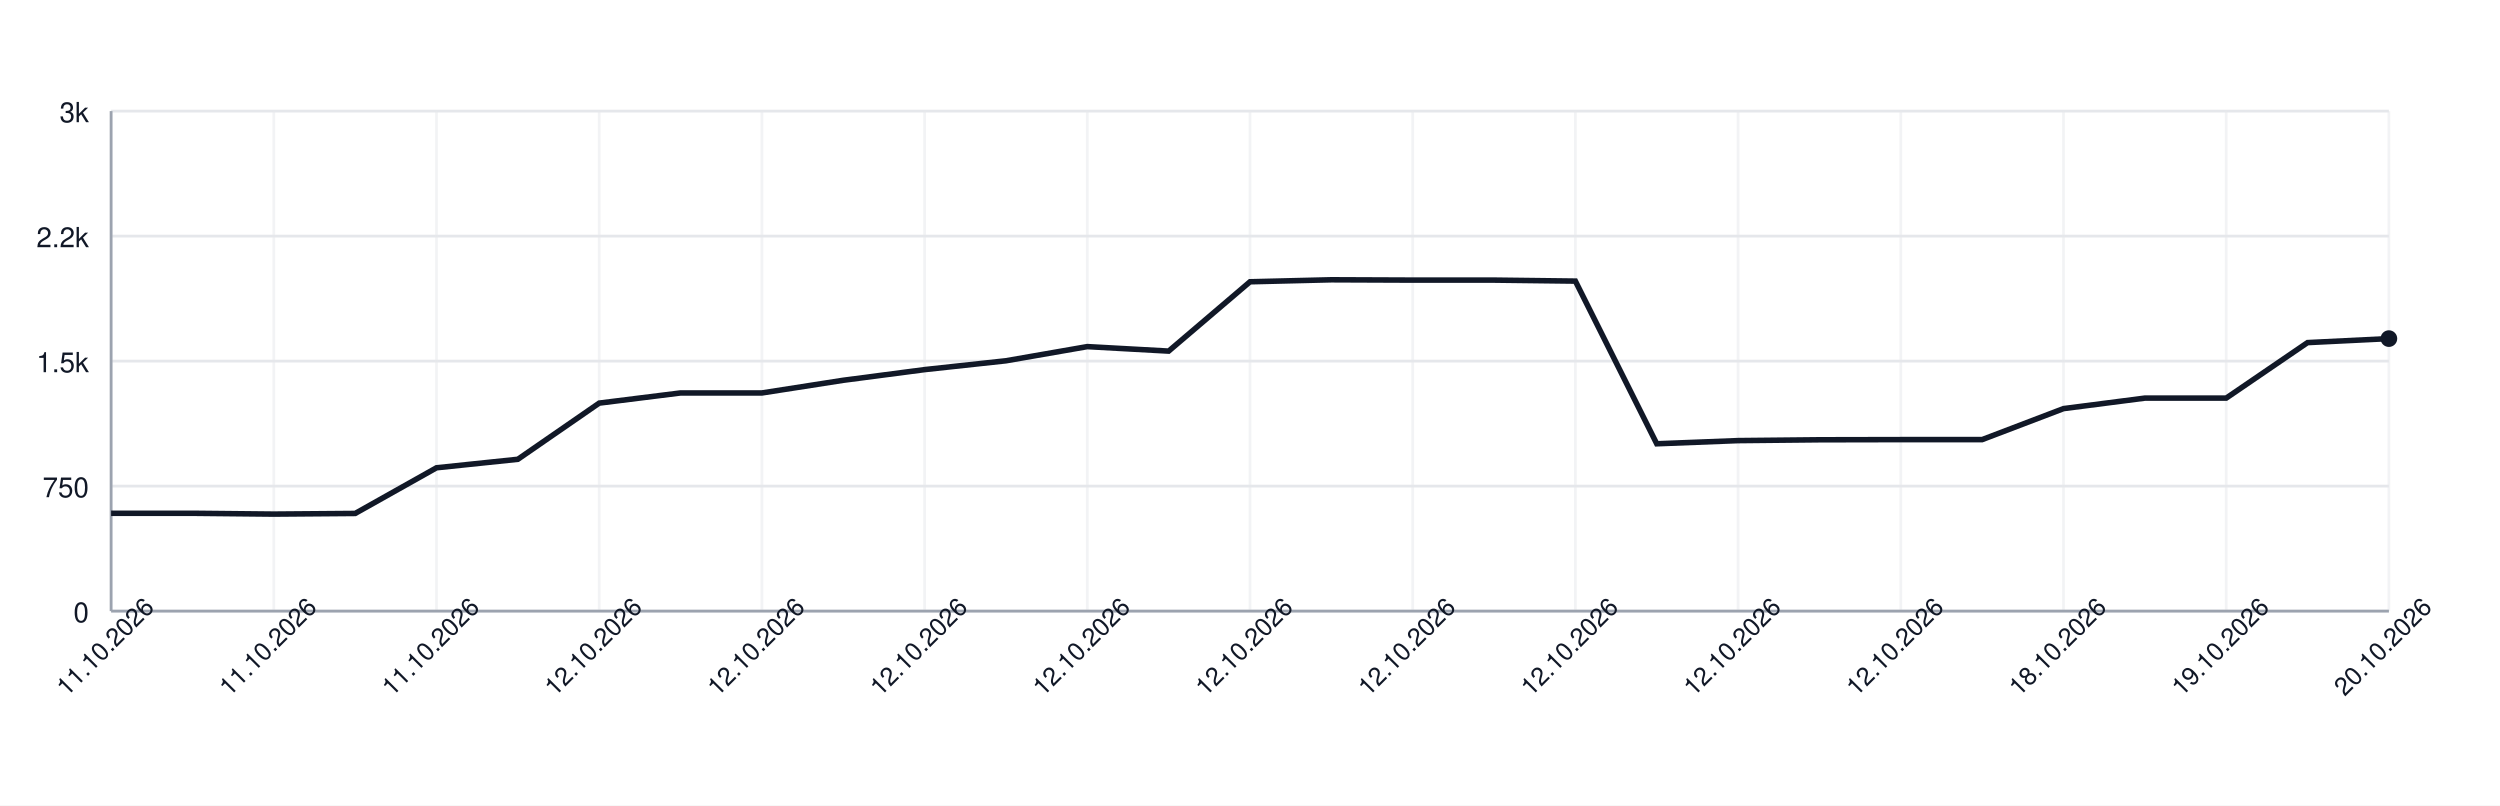
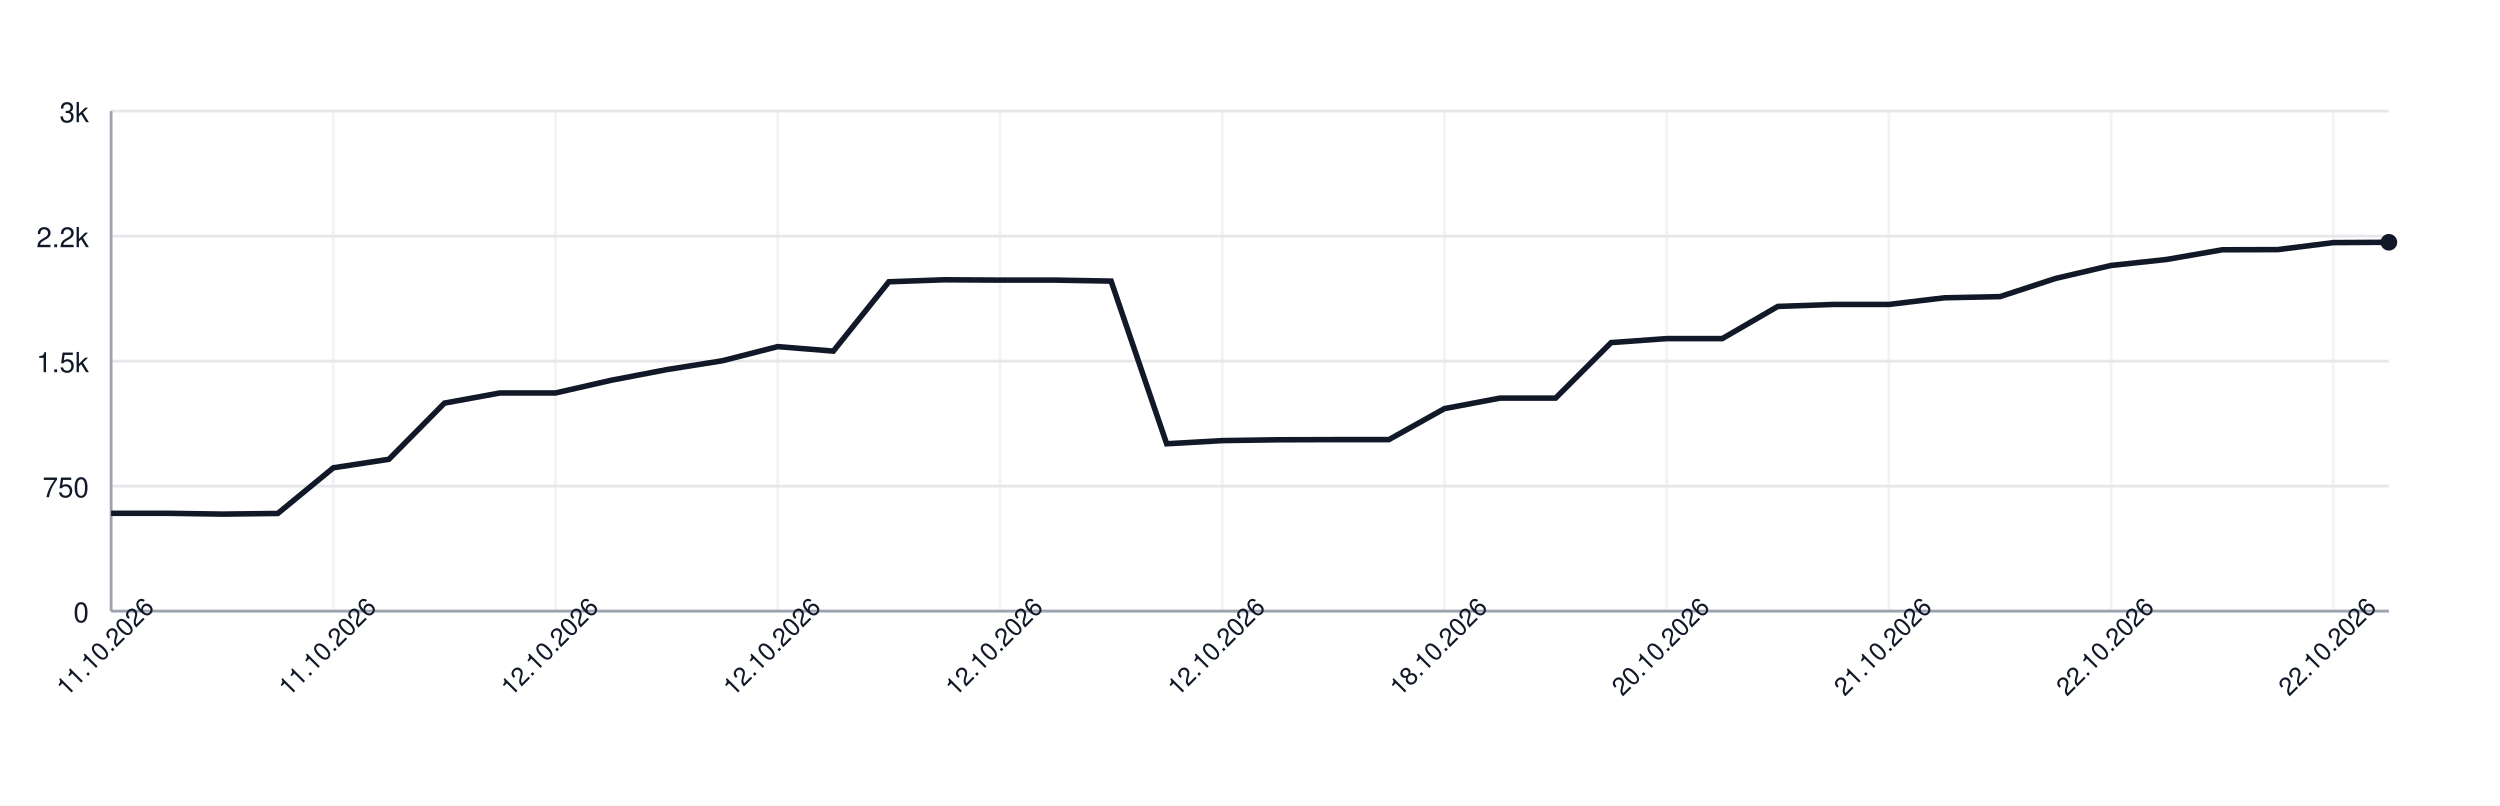
<svg xmlns="http://www.w3.org/2000/svg" width="900" height="290" style="font-family: -apple-system, BlinkMacSystemFont, 'Segoe UI', Helvetica, Arial, sans-serif;">
  <rect width="100%" height="100%" fill="white" />
  <g>
    <line x1="40" y1="220.00" x2="860" y2="220.00" stroke="#e5e7eb" />
    <text x="32" y="224.00" font-size="10" fill="#111827" text-anchor="end">0</text>
    <line x1="40" y1="175.00" x2="860" y2="175.00" stroke="#e5e7eb" />
    <text x="32" y="179.00" font-size="10" fill="#111827" text-anchor="end">750</text>
    <line x1="40" y1="130.00" x2="860" y2="130.00" stroke="#e5e7eb" />
    <text x="32" y="134.00" font-size="10" fill="#111827" text-anchor="end">1.5k</text>
    <line x1="40" y1="85.00" x2="860" y2="85.00" stroke="#e5e7eb" />
    <text x="32" y="89.00" font-size="10" fill="#111827" text-anchor="end">2.2k</text>
    <line x1="40" y1="40.00" x2="860" y2="40.00" stroke="#e5e7eb" />
    <text x="32" y="44.00" font-size="10" fill="#111827" text-anchor="end">3k</text>
    <line x1="40.00" y1="40" x2="40.00" y2="220" stroke="#e5e7eb" opacity="0.5" />
-     <line x1="98.57" y1="40" x2="98.57" y2="220" stroke="#e5e7eb" opacity="0.5" />
-     <line x1="157.14" y1="40" x2="157.14" y2="220" stroke="#e5e7eb" opacity="0.5" />
-     <line x1="215.71" y1="40" x2="215.71" y2="220" stroke="#e5e7eb" opacity="0.5" />
-     <line x1="274.29" y1="40" x2="274.29" y2="220" stroke="#e5e7eb" opacity="0.5" />
-     <line x1="332.86" y1="40" x2="332.86" y2="220" stroke="#e5e7eb" opacity="0.5" />
-     <line x1="391.43" y1="40" x2="391.43" y2="220" stroke="#e5e7eb" opacity="0.5" />
-     <line x1="450.00" y1="40" x2="450.00" y2="220" stroke="#e5e7eb" opacity="0.5" />
-     <line x1="508.57" y1="40" x2="508.57" y2="220" stroke="#e5e7eb" opacity="0.5" />
-     <line x1="567.14" y1="40" x2="567.14" y2="220" stroke="#e5e7eb" opacity="0.5" />
-     <line x1="625.71" y1="40" x2="625.71" y2="220" stroke="#e5e7eb" opacity="0.5" />
-     <line x1="684.29" y1="40" x2="684.29" y2="220" stroke="#e5e7eb" opacity="0.5" />
-     <line x1="742.86" y1="40" x2="742.86" y2="220" stroke="#e5e7eb" opacity="0.5" />
-     <line x1="801.43" y1="40" x2="801.43" y2="220" stroke="#e5e7eb" opacity="0.5" />
-     <line x1="860.00" y1="40" x2="860.00" y2="220" stroke="#e5e7eb" opacity="0.5" />
+     <line x1="120.00" y1="40" x2="120.00" y2="220" stroke="#e5e7eb" opacity="0.5" />
+     <line x1="200.00" y1="40" x2="200.00" y2="220" stroke="#e5e7eb" opacity="0.5" />
+     <line x1="280.00" y1="40" x2="280.00" y2="220" stroke="#e5e7eb" opacity="0.5" />
+     <line x1="360.00" y1="40" x2="360.00" y2="220" stroke="#e5e7eb" opacity="0.5" />
+     <line x1="440.00" y1="40" x2="440.00" y2="220" stroke="#e5e7eb" opacity="0.5" />
+     <line x1="520.00" y1="40" x2="520.00" y2="220" stroke="#e5e7eb" opacity="0.5" />
+     <line x1="600.00" y1="40" x2="600.00" y2="220" stroke="#e5e7eb" opacity="0.5" />
+     <line x1="680.00" y1="40" x2="680.00" y2="220" stroke="#e5e7eb" opacity="0.5" />
+     <line x1="760.00" y1="40" x2="760.00" y2="220" stroke="#e5e7eb" opacity="0.5" />
+     <line x1="840.00" y1="40" x2="840.00" y2="220" stroke="#e5e7eb" opacity="0.5" />
    <line x1="40" y1="220" x2="860" y2="220" stroke="#9ca3af" />
    <line x1="40" y1="40" x2="40" y2="220" stroke="#9ca3af" />
-     <path d="M 40.00 184.78 L 69.29 184.78 L 98.57 185.08 L 127.86 184.84 L 157.14 168.40 L 186.43 165.34 L 215.71 145.12 L 245.00 141.46 L 274.29 141.46 L 303.57 136.90 L 332.86 133.06 L 362.14 129.88 L 391.43 124.78 L 420.71 126.40 L 450.00 101.44 L 479.29 100.72 L 508.57 100.84 L 537.86 100.84 L 567.14 101.20 L 596.43 159.76 L 625.71 158.62 L 655.00 158.32 L 684.29 158.26 L 713.57 158.26 L 742.86 147.10 L 772.14 143.32 L 801.43 143.32 L 830.71 123.34 L 860.00 121.90" fill="none" stroke="#111827" stroke-width="2" />
-     <circle cx="860.00" cy="121.90" r="3" fill="#111827" />
+     <path d="M 40.00 184.78 L 60.00 184.78 L 80.00 185.08 L 100.00 184.84 L 120.00 168.40 L 140.00 165.34 L 160.00 145.12 L 180.00 141.46 L 200.00 141.46 L 220.00 136.90 L 240.00 133.06 L 260.00 129.88 L 280.00 124.78 L 300.00 126.40 L 320.00 101.44 L 340.00 100.72 L 360.00 100.84 L 380.00 100.84 L 400.00 101.20 L 420.00 159.76 L 440.00 158.62 L 460.00 158.32 L 480.00 158.26 L 500.00 158.26 L 520.00 147.10 L 540.00 143.32 L 560.00 143.32 L 580.00 123.34 L 600.00 121.90 L 620.00 121.90 L 640.00 110.32 L 660.00 109.60 L 680.00 109.60 L 700.00 107.20 L 720.00 106.78 L 740.00 100.24 L 760.00 95.56 L 780.00 93.40 L 800.00 89.92 L 820.00 89.86 L 840.00 87.34 L 860.00 87.22" fill="none" stroke="#111827" stroke-width="2" />
+     <circle cx="860.00" cy="87.22" r="3" fill="#111827" />
    <text x="40.00" y="235.00" font-size="9" fill="#111827" text-anchor="middle" transform="rotate(-45 40.00 235.00)">11.10.2026</text>
-     <text x="98.57" y="235.00" font-size="9" fill="#111827" text-anchor="middle" transform="rotate(-45 98.57 235.00)">11.10.2026</text>
-     <text x="157.14" y="235.00" font-size="9" fill="#111827" text-anchor="middle" transform="rotate(-45 157.14 235.00)">11.10.2026</text>
-     <text x="215.71" y="235.00" font-size="9" fill="#111827" text-anchor="middle" transform="rotate(-45 215.71 235.00)">12.10.2026</text>
-     <text x="274.29" y="235.00" font-size="9" fill="#111827" text-anchor="middle" transform="rotate(-45 274.29 235.00)">12.10.2026</text>
-     <text x="332.86" y="235.00" font-size="9" fill="#111827" text-anchor="middle" transform="rotate(-45 332.86 235.00)">12.10.2026</text>
-     <text x="391.43" y="235.00" font-size="9" fill="#111827" text-anchor="middle" transform="rotate(-45 391.43 235.00)">12.10.2026</text>
-     <text x="450.00" y="235.00" font-size="9" fill="#111827" text-anchor="middle" transform="rotate(-45 450.00 235.00)">12.10.2026</text>
-     <text x="508.57" y="235.00" font-size="9" fill="#111827" text-anchor="middle" transform="rotate(-45 508.57 235.00)">12.10.2026</text>
-     <text x="567.14" y="235.00" font-size="9" fill="#111827" text-anchor="middle" transform="rotate(-45 567.14 235.00)">12.10.2026</text>
-     <text x="625.71" y="235.00" font-size="9" fill="#111827" text-anchor="middle" transform="rotate(-45 625.71 235.00)">12.10.2026</text>
-     <text x="684.29" y="235.00" font-size="9" fill="#111827" text-anchor="middle" transform="rotate(-45 684.29 235.00)">12.10.2026</text>
-     <text x="742.86" y="235.00" font-size="9" fill="#111827" text-anchor="middle" transform="rotate(-45 742.86 235.00)">18.10.2026</text>
-     <text x="801.43" y="235.00" font-size="9" fill="#111827" text-anchor="middle" transform="rotate(-45 801.43 235.00)">19.10.2026</text>
-     <text x="860.00" y="235.00" font-size="9" fill="#111827" text-anchor="middle" transform="rotate(-45 860.00 235.00)">20.10.2026</text>
+     <text x="120.00" y="235.00" font-size="9" fill="#111827" text-anchor="middle" transform="rotate(-45 120.00 235.00)">11.10.2026</text>
+     <text x="200.00" y="235.00" font-size="9" fill="#111827" text-anchor="middle" transform="rotate(-45 200.00 235.00)">12.10.2026</text>
+     <text x="280.00" y="235.00" font-size="9" fill="#111827" text-anchor="middle" transform="rotate(-45 280.00 235.00)">12.10.2026</text>
+     <text x="360.00" y="235.00" font-size="9" fill="#111827" text-anchor="middle" transform="rotate(-45 360.00 235.00)">12.10.2026</text>
+     <text x="440.00" y="235.00" font-size="9" fill="#111827" text-anchor="middle" transform="rotate(-45 440.00 235.00)">12.10.2026</text>
+     <text x="520.00" y="235.00" font-size="9" fill="#111827" text-anchor="middle" transform="rotate(-45 520.00 235.00)">18.10.2026</text>
+     <text x="600.00" y="235.00" font-size="9" fill="#111827" text-anchor="middle" transform="rotate(-45 600.00 235.00)">20.10.2026</text>
+     <text x="680.00" y="235.00" font-size="9" fill="#111827" text-anchor="middle" transform="rotate(-45 680.00 235.00)">21.10.2026</text>
+     <text x="760.00" y="235.00" font-size="9" fill="#111827" text-anchor="middle" transform="rotate(-45 760.00 235.00)">22.10.2026</text>
+     <text x="840.00" y="235.00" font-size="9" fill="#111827" text-anchor="middle" transform="rotate(-45 840.00 235.00)">22.10.2026</text>
  </g>
</svg>
